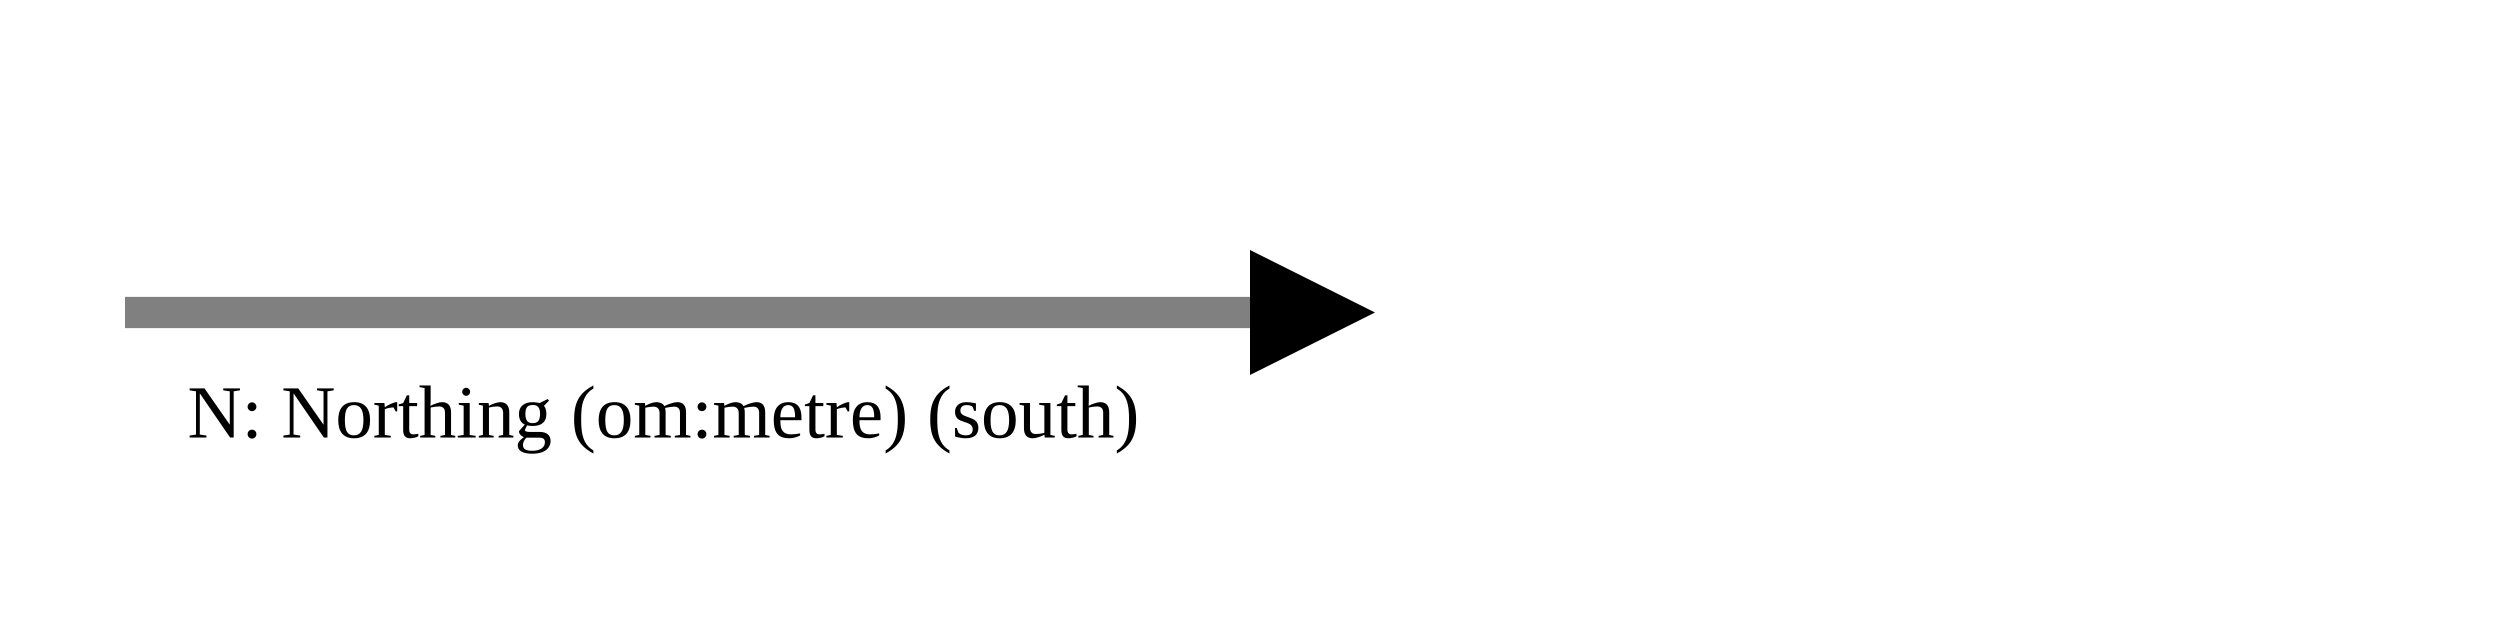
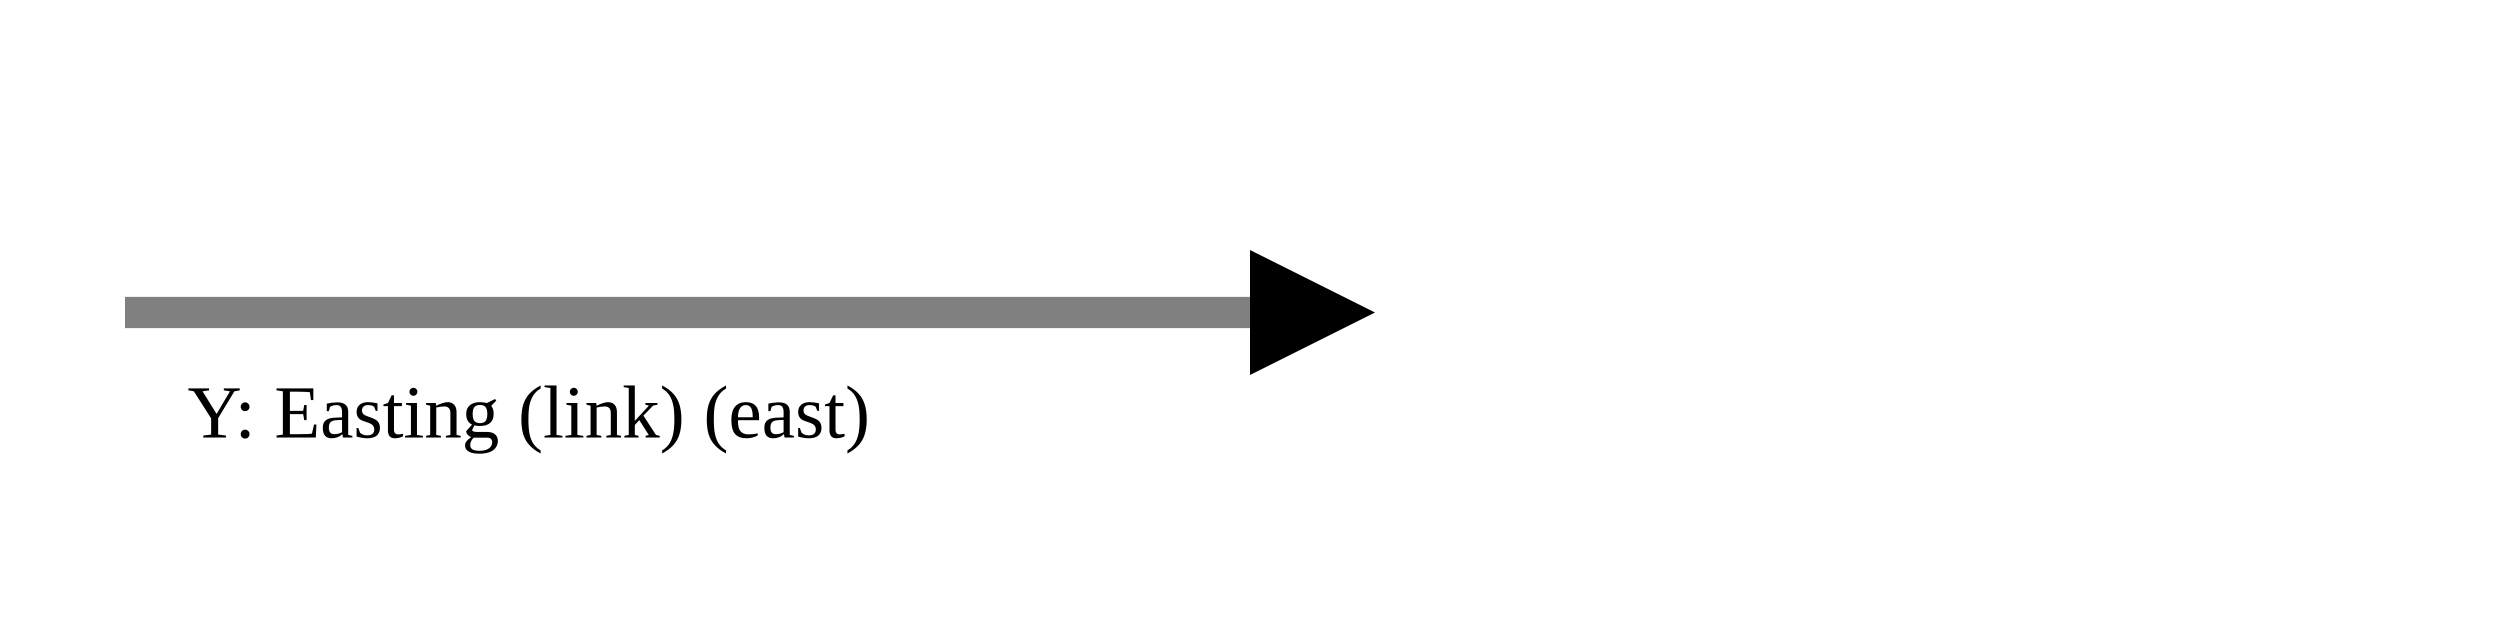
<svg xmlns="http://www.w3.org/2000/svg" version="1.1" width="400" height="100" viewbox="0 0 275 100">
  <defs>
    <marker id="arrowhead" markerWidth="10" markerHeight="7" refX="0" refY="2" orient="auto">
      <polygon points="0 0, 4 2, 0 4" />
    </marker>
  </defs>
  <line x1="20" y1="50" x2="200" y2="50" stroke="gray" stroke-width="5" marker-end="url(#arrowhead)" />
-   <text x="30" y="70" class="small">N: Northing (om:metre) (south)</text>
+   <text x="30" y="70" class="small">Y: Easting (link) (east)</text>
</svg>
